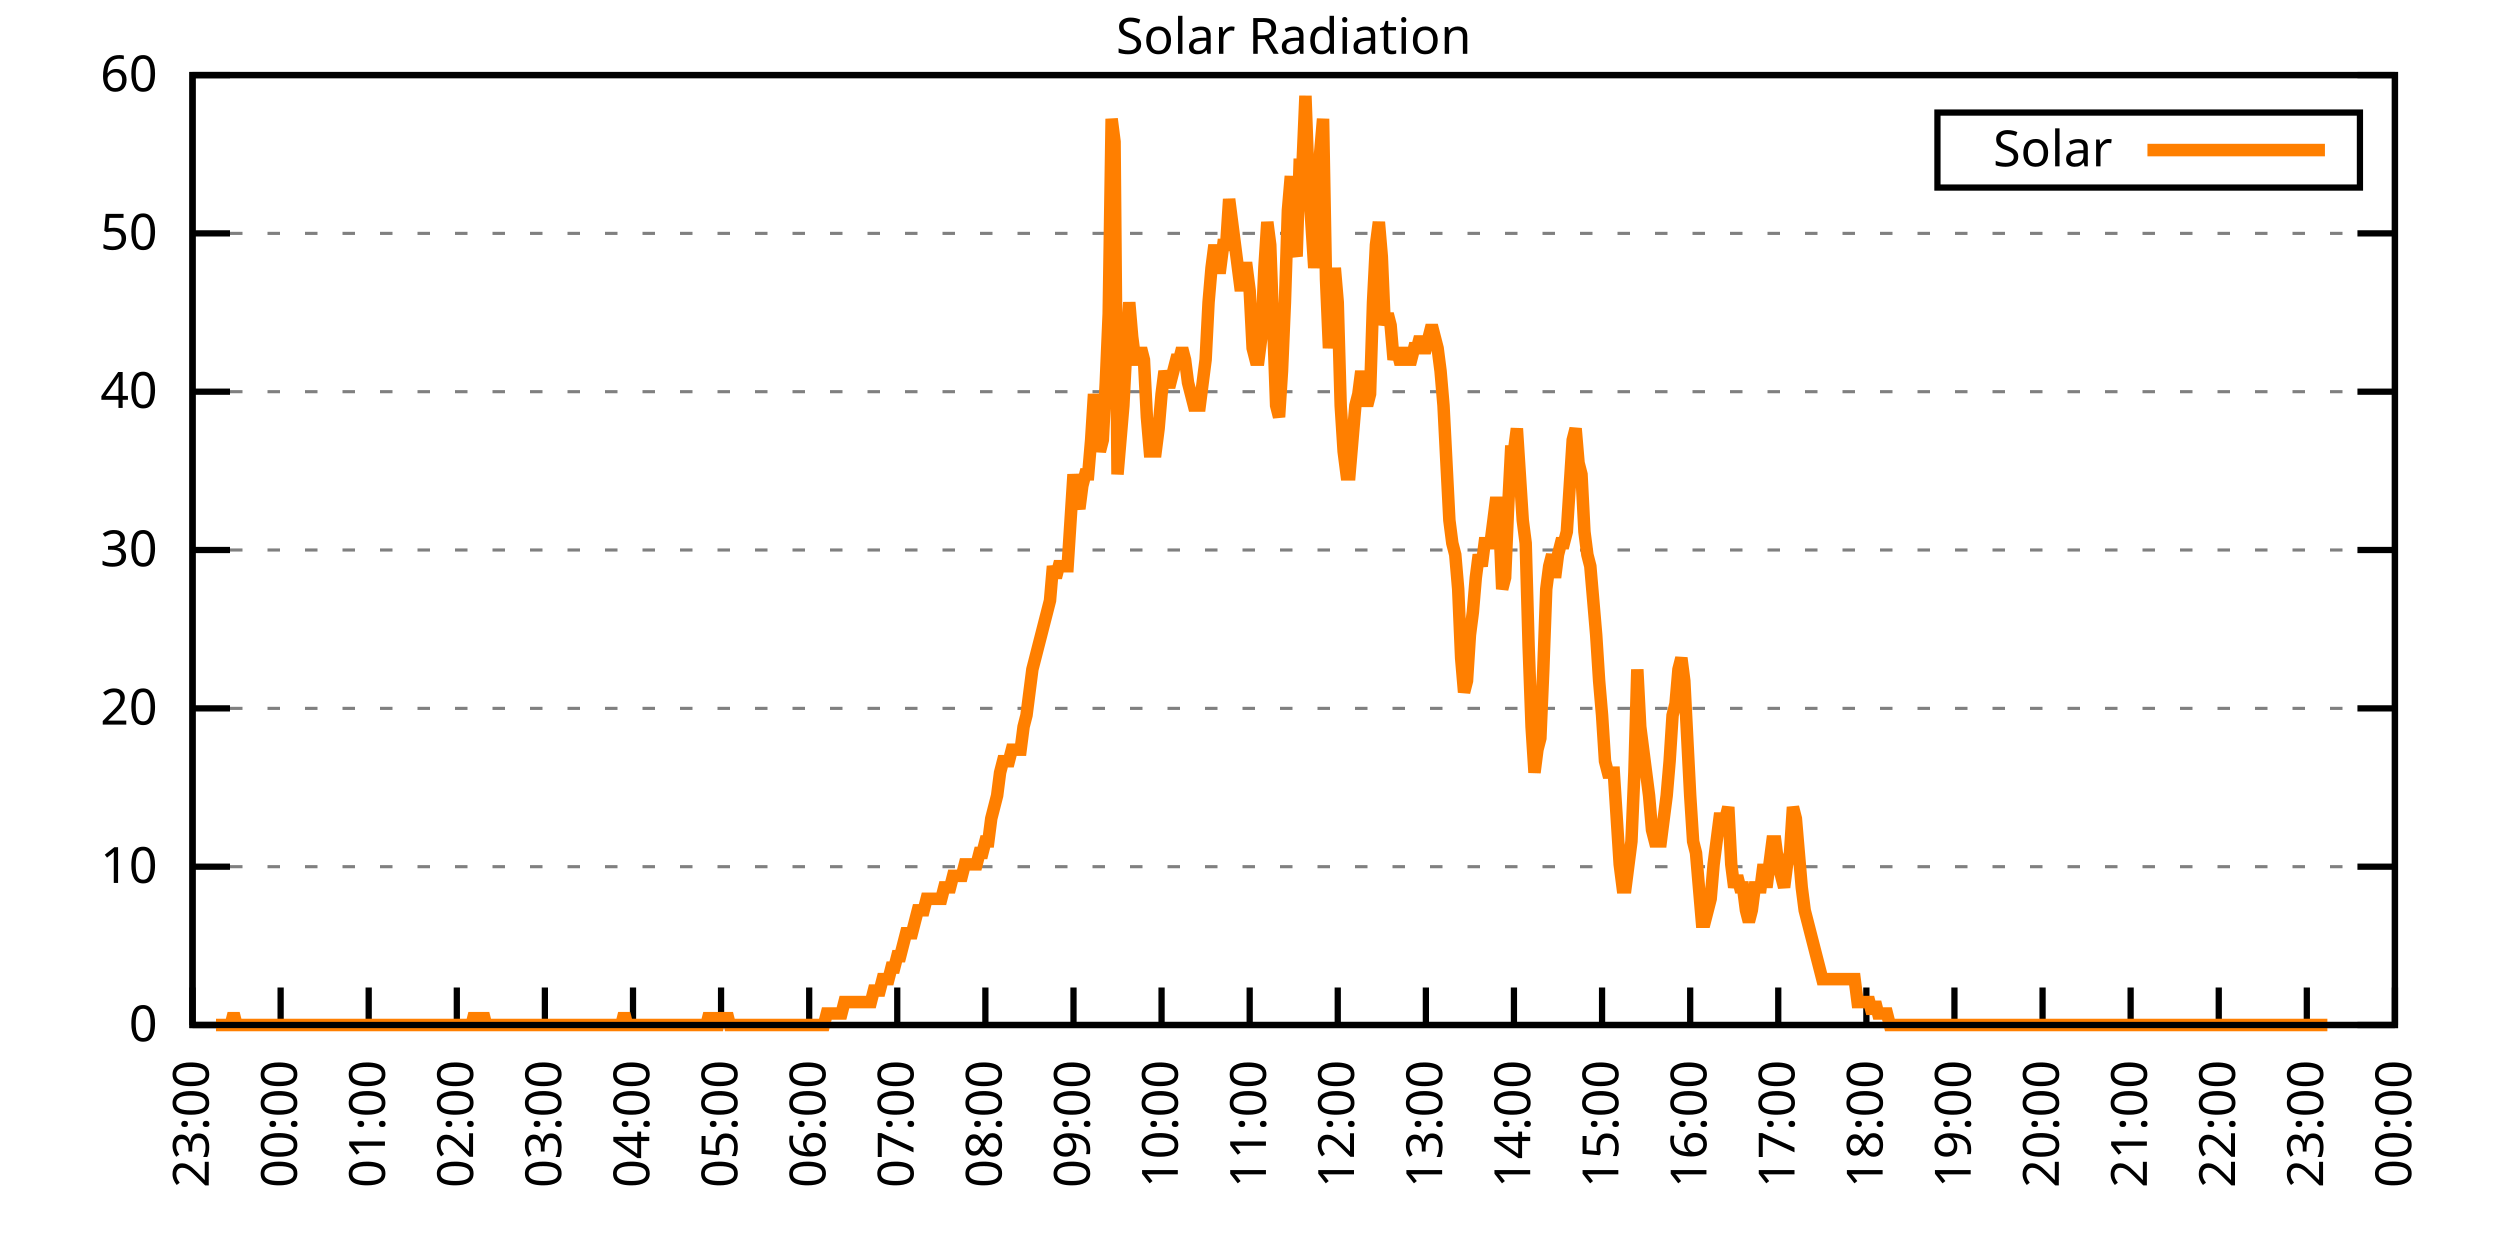
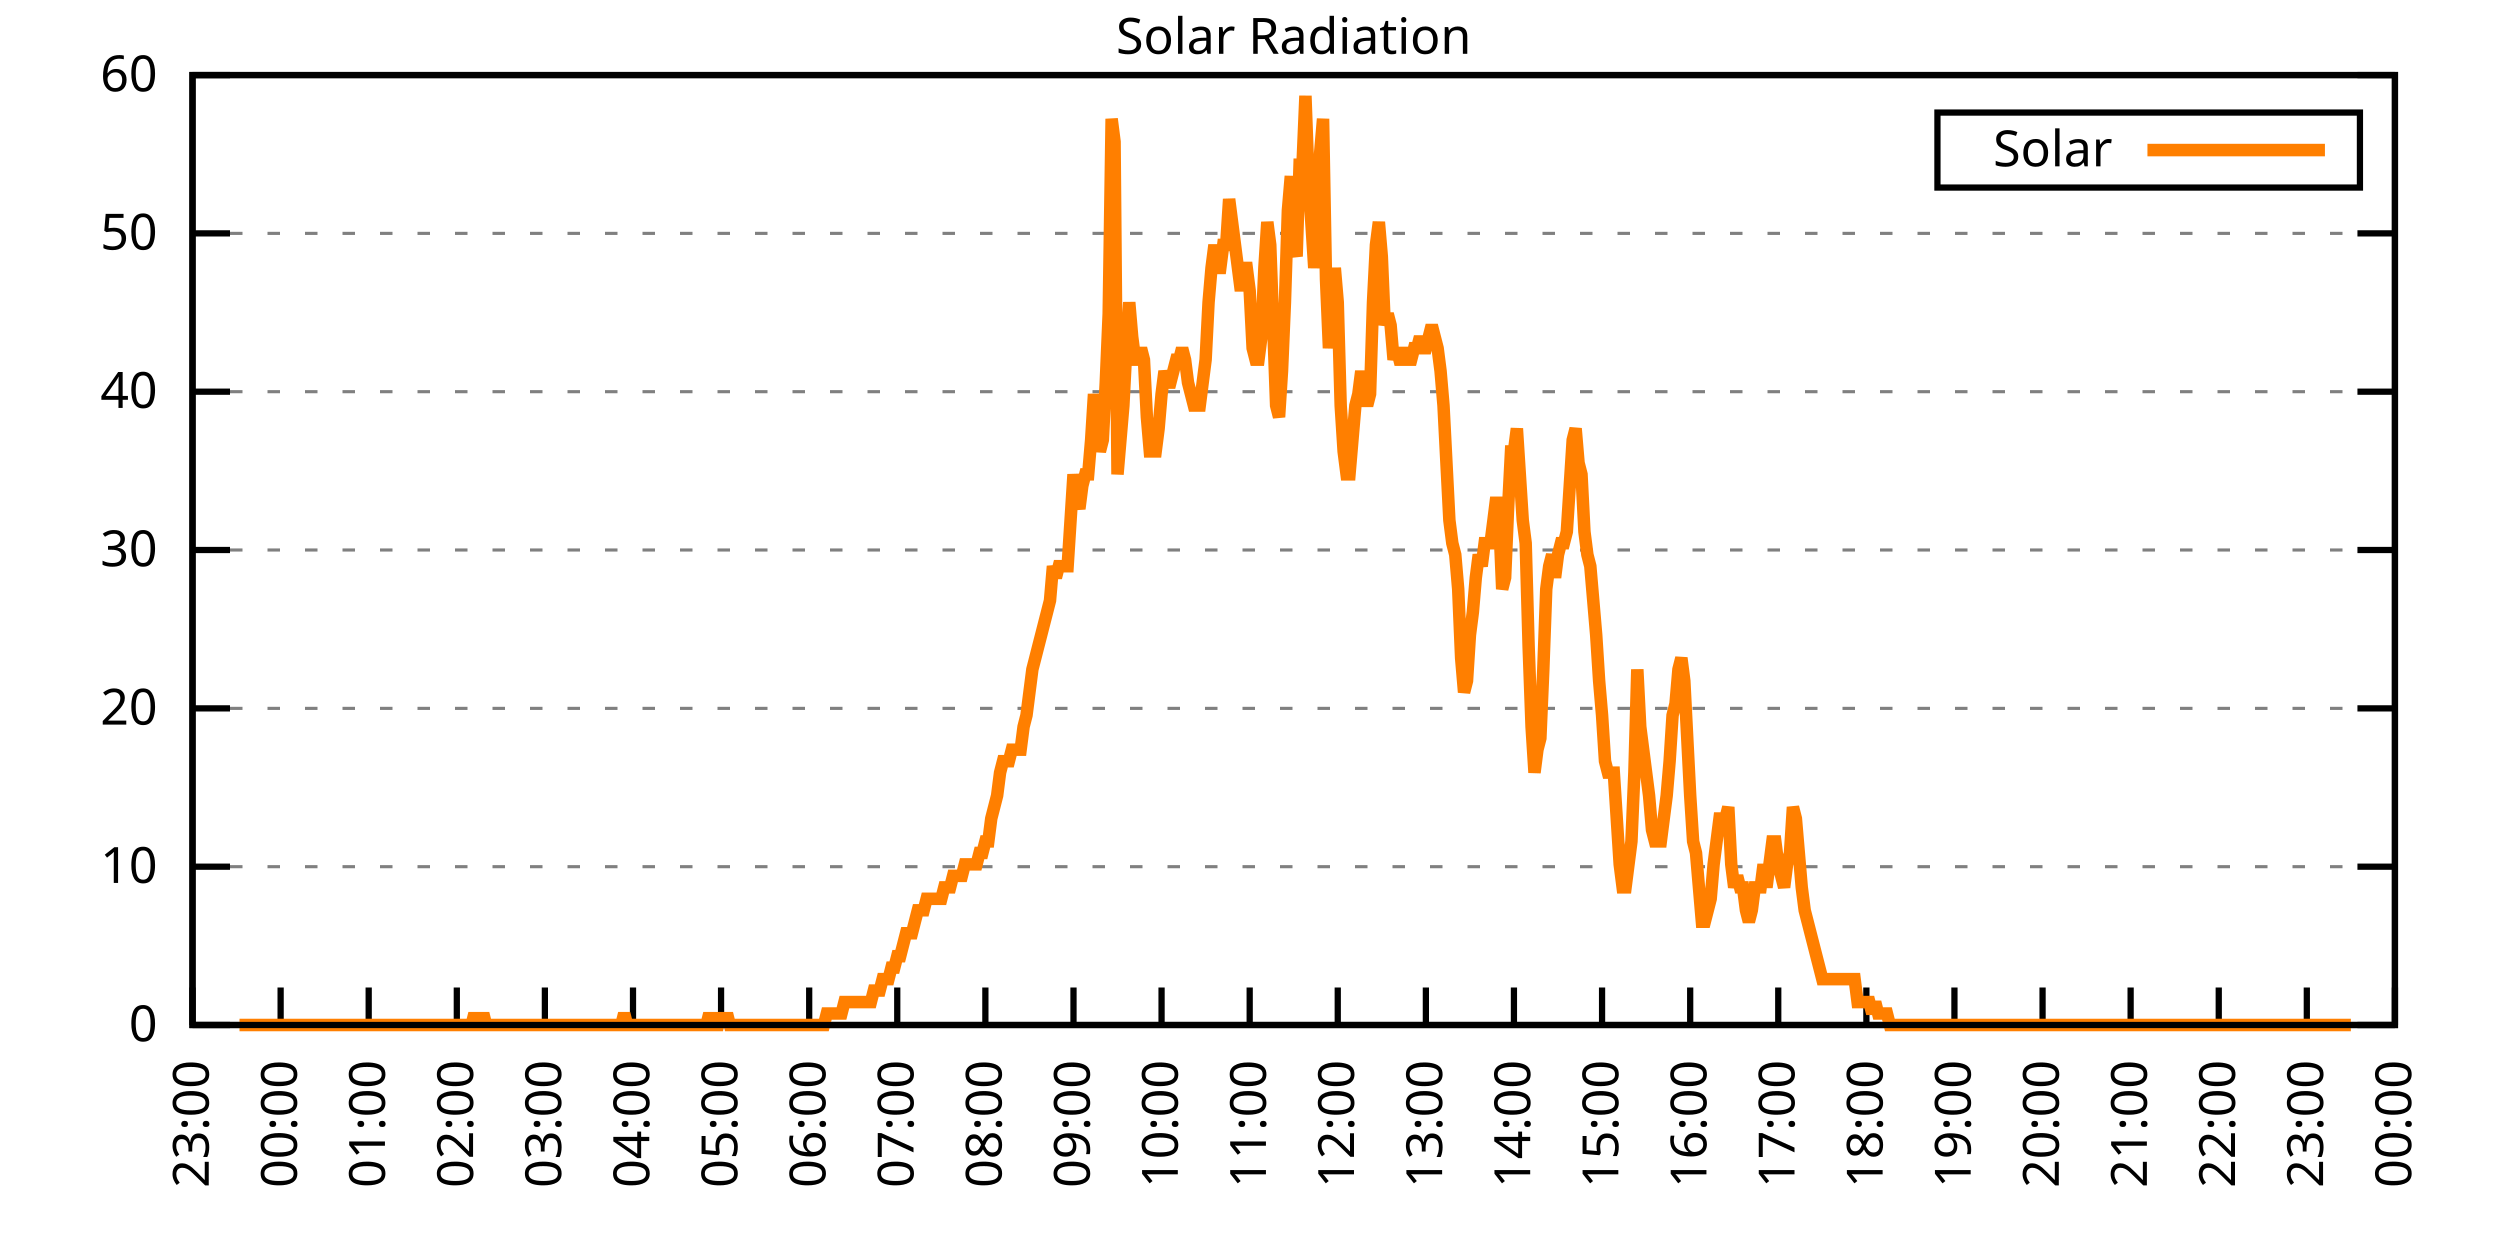
<svg xmlns="http://www.w3.org/2000/svg" xmlns:xlink="http://www.w3.org/1999/xlink" width="400" height="200" viewBox="0 0 400 200">
  <g id="gnuplot_canvas">
    <rect x="0" y="0" width="400" height="200" fill="none" />
    <defs>
      <circle id="gpDot" r="0.5" stroke-width="0.5" stroke="currentColor" />
      <path id="gpPt0" stroke-width="0.333" stroke="currentColor" d="M-1,0 h2 M0,-1 v2" />
      <path id="gpPt1" stroke-width="0.333" stroke="currentColor" d="M-1,-1 L1,1 M1,-1 L-1,1" />
      <path id="gpPt2" stroke-width="0.333" stroke="currentColor" d="M-1,0 L1,0 M0,-1 L0,1 M-1,-1 L1,1 M-1,1 L1,-1" />
      <rect id="gpPt3" stroke-width="0.333" stroke="currentColor" x="-1" y="-1" width="2" height="2" />
      <rect id="gpPt4" stroke-width="0.333" stroke="currentColor" fill="currentColor" x="-1" y="-1" width="2" height="2" />
      <circle id="gpPt5" stroke-width="0.333" stroke="currentColor" cx="0" cy="0" r="1" />
      <use xlink:href="#gpPt5" id="gpPt6" fill="currentColor" stroke="none" />
      <path id="gpPt7" stroke-width="0.333" stroke="currentColor" d="M0,-1.33 L-1.33,0.67 L1.33,0.67 z" />
      <use xlink:href="#gpPt7" id="gpPt8" fill="currentColor" stroke="none" />
      <use xlink:href="#gpPt7" id="gpPt9" stroke="currentColor" transform="rotate(180)" />
      <use xlink:href="#gpPt9" id="gpPt10" fill="currentColor" stroke="none" />
      <use xlink:href="#gpPt3" id="gpPt11" stroke="currentColor" transform="rotate(45)" />
      <use xlink:href="#gpPt11" id="gpPt12" fill="currentColor" stroke="none" />
      <path id="gpPt13" stroke-width="0.333" stroke="currentColor" d="M0,1.330 L1.265,0.411 L0.782,-1.067 L-0.782,-1.076 L-1.265,0.411 z" />
      <use xlink:href="#gpPt13" id="gpPt14" fill="currentColor" stroke="none" />
      <filter id="textbox" filterUnits="objectBoundingBox" x="0" y="0" height="1" width="1">
        <feFlood flood-color="white" flood-opacity="1" result="bgnd" />
        <feComposite in="SourceGraphic" in2="bgnd" operator="atop" />
      </filter>
      <filter id="greybox" filterUnits="objectBoundingBox" x="0" y="0" height="1" width="1">
        <feFlood flood-color="lightgrey" flood-opacity="1" result="grey" />
        <feComposite in="SourceGraphic" in2="grey" operator="atop" />
      </filter>
    </defs>
    <g fill="none" color="white" stroke="currentColor" stroke-width="1.00" stroke-linecap="butt" stroke-linejoin="miter">
</g>
    <g fill="none" color="black" stroke="currentColor" stroke-width="1.00" stroke-linecap="butt" stroke-linejoin="miter">
      <g stroke="none" shape-rendering="crispEdges">
        <polygon fill="rgb(255, 255, 255)" points="30.80,164.00 383.18,164.00 383.18,12.02 30.80,12.02 " />
      </g>
    </g>
    <g fill="none" color="black" stroke="currentColor" stroke-width="1.00" stroke-linecap="butt" stroke-linejoin="miter">
</g>
    <g fill="none" color="black" stroke="black" stroke-width="0.50" stroke-linecap="butt" stroke-linejoin="miter">
</g>
    <g fill="none" color="gray" stroke="currentColor" stroke-width="0.50" stroke-linecap="butt" stroke-linejoin="miter">
      <path stroke="gray" stroke-dasharray="2,4" class="gridline" d="M30.80,164.00 L383.19,164.00  " />
    </g>
    <g fill="none" color="gray" stroke="gray" stroke-width="1.00" stroke-linecap="butt" stroke-linejoin="miter">
</g>
    <g fill="none" color="black" stroke="currentColor" stroke-width="1.00" stroke-linecap="butt" stroke-linejoin="miter">
      <path stroke="black" d="M30.80,164.00 L36.80,164.00 M383.19,164.00 L377.19,164.00  " />
      <g transform="translate(25.20,166.60)" stroke="none" fill="black" font-family="Sans" font-size="8.00" text-anchor="end">
        <text>
          <tspan font-family="Sans"> 0</tspan>
        </text>
      </g>
    </g>
    <g fill="none" color="black" stroke="currentColor" stroke-width="1.00" stroke-linecap="butt" stroke-linejoin="miter">
</g>
    <g fill="none" color="black" stroke="black" stroke-width="0.50" stroke-linecap="butt" stroke-linejoin="miter">
</g>
    <g fill="none" color="gray" stroke="currentColor" stroke-width="0.50" stroke-linecap="butt" stroke-linejoin="miter">
      <path stroke="gray" stroke-dasharray="2,4" class="gridline" d="M30.80,138.67 L383.19,138.67  " />
    </g>
    <g fill="none" color="gray" stroke="gray" stroke-width="1.00" stroke-linecap="butt" stroke-linejoin="miter">
</g>
    <g fill="none" color="black" stroke="currentColor" stroke-width="1.00" stroke-linecap="butt" stroke-linejoin="miter">
      <path stroke="black" d="M30.80,138.67 L36.80,138.67 M383.19,138.67 L377.19,138.67  " />
      <g transform="translate(25.20,141.27)" stroke="none" fill="black" font-family="Sans" font-size="8.00" text-anchor="end">
        <text>
          <tspan font-family="Sans"> 10</tspan>
        </text>
      </g>
    </g>
    <g fill="none" color="black" stroke="currentColor" stroke-width="1.00" stroke-linecap="butt" stroke-linejoin="miter">
</g>
    <g fill="none" color="black" stroke="black" stroke-width="0.50" stroke-linecap="butt" stroke-linejoin="miter">
</g>
    <g fill="none" color="gray" stroke="currentColor" stroke-width="0.50" stroke-linecap="butt" stroke-linejoin="miter">
      <path stroke="gray" stroke-dasharray="2,4" class="gridline" d="M30.80,113.34 L383.19,113.34  " />
    </g>
    <g fill="none" color="gray" stroke="gray" stroke-width="1.00" stroke-linecap="butt" stroke-linejoin="miter">
</g>
    <g fill="none" color="black" stroke="currentColor" stroke-width="1.00" stroke-linecap="butt" stroke-linejoin="miter">
      <path stroke="black" d="M30.80,113.34 L36.80,113.34 M383.19,113.34 L377.19,113.34  " />
      <g transform="translate(25.20,115.94)" stroke="none" fill="black" font-family="Sans" font-size="8.00" text-anchor="end">
        <text>
          <tspan font-family="Sans"> 20</tspan>
        </text>
      </g>
    </g>
    <g fill="none" color="black" stroke="currentColor" stroke-width="1.00" stroke-linecap="butt" stroke-linejoin="miter">
</g>
    <g fill="none" color="black" stroke="black" stroke-width="0.50" stroke-linecap="butt" stroke-linejoin="miter">
</g>
    <g fill="none" color="gray" stroke="currentColor" stroke-width="0.50" stroke-linecap="butt" stroke-linejoin="miter">
      <path stroke="gray" stroke-dasharray="2,4" class="gridline" d="M30.80,88.00 L383.19,88.00  " />
    </g>
    <g fill="none" color="gray" stroke="gray" stroke-width="1.00" stroke-linecap="butt" stroke-linejoin="miter">
</g>
    <g fill="none" color="black" stroke="currentColor" stroke-width="1.00" stroke-linecap="butt" stroke-linejoin="miter">
      <path stroke="black" d="M30.80,88.00 L36.80,88.00 M383.19,88.00 L377.19,88.00  " />
      <g transform="translate(25.20,90.60)" stroke="none" fill="black" font-family="Sans" font-size="8.00" text-anchor="end">
        <text>
          <tspan font-family="Sans"> 30</tspan>
        </text>
      </g>
    </g>
    <g fill="none" color="black" stroke="currentColor" stroke-width="1.00" stroke-linecap="butt" stroke-linejoin="miter">
</g>
    <g fill="none" color="black" stroke="black" stroke-width="0.50" stroke-linecap="butt" stroke-linejoin="miter">
</g>
    <g fill="none" color="gray" stroke="currentColor" stroke-width="0.50" stroke-linecap="butt" stroke-linejoin="miter">
      <path stroke="gray" stroke-dasharray="2,4" class="gridline" d="M30.80,62.67 L383.19,62.67  " />
    </g>
    <g fill="none" color="gray" stroke="gray" stroke-width="1.00" stroke-linecap="butt" stroke-linejoin="miter">
</g>
    <g fill="none" color="black" stroke="currentColor" stroke-width="1.00" stroke-linecap="butt" stroke-linejoin="miter">
      <path stroke="black" d="M30.80,62.67 L36.80,62.67 M383.19,62.67 L377.19,62.67  " />
      <g transform="translate(25.20,65.27)" stroke="none" fill="black" font-family="Sans" font-size="8.00" text-anchor="end">
        <text>
          <tspan font-family="Sans"> 40</tspan>
        </text>
      </g>
    </g>
    <g fill="none" color="black" stroke="currentColor" stroke-width="1.00" stroke-linecap="butt" stroke-linejoin="miter">
</g>
    <g fill="none" color="black" stroke="black" stroke-width="0.50" stroke-linecap="butt" stroke-linejoin="miter">
</g>
    <g fill="none" color="gray" stroke="currentColor" stroke-width="0.50" stroke-linecap="butt" stroke-linejoin="miter">
      <path stroke="gray" stroke-dasharray="2,4" class="gridline" d="M30.80,37.34 L383.19,37.34  " />
    </g>
    <g fill="none" color="gray" stroke="gray" stroke-width="1.00" stroke-linecap="butt" stroke-linejoin="miter">
</g>
    <g fill="none" color="black" stroke="currentColor" stroke-width="1.00" stroke-linecap="butt" stroke-linejoin="miter">
      <path stroke="black" d="M30.80,37.34 L36.80,37.34 M383.19,37.34 L377.19,37.34  " />
      <g transform="translate(25.20,39.94)" stroke="none" fill="black" font-family="Sans" font-size="8.00" text-anchor="end">
        <text>
          <tspan font-family="Sans"> 50</tspan>
        </text>
      </g>
    </g>
    <g fill="none" color="black" stroke="currentColor" stroke-width="1.00" stroke-linecap="butt" stroke-linejoin="miter">
</g>
    <g fill="none" color="black" stroke="black" stroke-width="0.50" stroke-linecap="butt" stroke-linejoin="miter">
</g>
    <g fill="none" color="gray" stroke="currentColor" stroke-width="0.50" stroke-linecap="butt" stroke-linejoin="miter">
      <path stroke="gray" stroke-dasharray="2,4" class="gridline" d="M30.80,12.01 L383.19,12.01  " />
    </g>
    <g fill="none" color="gray" stroke="gray" stroke-width="1.00" stroke-linecap="butt" stroke-linejoin="miter">
</g>
    <g fill="none" color="black" stroke="currentColor" stroke-width="1.00" stroke-linecap="butt" stroke-linejoin="miter">
      <path stroke="black" d="M30.80,12.01 L36.80,12.01 M383.19,12.01 L377.19,12.01  " />
      <g transform="translate(25.20,14.61)" stroke="none" fill="black" font-family="Sans" font-size="8.00" text-anchor="end">
        <text>
          <tspan font-family="Sans"> 60</tspan>
        </text>
      </g>
    </g>
    <g fill="none" color="black" stroke="currentColor" stroke-width="1.00" stroke-linecap="butt" stroke-linejoin="miter">
      <path stroke="black" d="M30.80,164.00 L30.80,158.00  " />
      <g transform="translate(33.40,169.60) rotate(270.00)" stroke="none" fill="black" font-family="Sans" font-size="8.00" text-anchor="end">
        <text>
          <tspan font-family="Sans">23:00</tspan>
        </text>
      </g>
    </g>
    <g fill="none" color="black" stroke="currentColor" stroke-width="1.00" stroke-linecap="butt" stroke-linejoin="miter">
      <path stroke="black" d="M44.90,164.00 L44.90,158.00  " />
      <g transform="translate(47.50,169.60) rotate(270.00)" stroke="none" fill="black" font-family="Sans" font-size="8.00" text-anchor="end">
        <text>
          <tspan font-family="Sans">00:00</tspan>
        </text>
      </g>
    </g>
    <g fill="none" color="black" stroke="currentColor" stroke-width="1.00" stroke-linecap="butt" stroke-linejoin="miter">
      <path stroke="black" d="M58.99,164.00 L58.99,158.00  " />
      <g transform="translate(61.59,169.60) rotate(270.00)" stroke="none" fill="black" font-family="Sans" font-size="8.00" text-anchor="end">
        <text>
          <tspan font-family="Sans">01:00</tspan>
        </text>
      </g>
    </g>
    <g fill="none" color="black" stroke="currentColor" stroke-width="1.00" stroke-linecap="butt" stroke-linejoin="miter">
      <path stroke="black" d="M73.09,164.00 L73.09,158.00  " />
      <g transform="translate(75.69,169.60) rotate(270.00)" stroke="none" fill="black" font-family="Sans" font-size="8.00" text-anchor="end">
        <text>
          <tspan font-family="Sans">02:00</tspan>
        </text>
      </g>
    </g>
    <g fill="none" color="black" stroke="currentColor" stroke-width="1.00" stroke-linecap="butt" stroke-linejoin="miter">
      <path stroke="black" d="M87.18,164.00 L87.18,158.00  " />
      <g transform="translate(89.78,169.60) rotate(270.00)" stroke="none" fill="black" font-family="Sans" font-size="8.00" text-anchor="end">
        <text>
          <tspan font-family="Sans">03:00</tspan>
        </text>
      </g>
    </g>
    <g fill="none" color="black" stroke="currentColor" stroke-width="1.00" stroke-linecap="butt" stroke-linejoin="miter">
      <path stroke="black" d="M101.28,164.00 L101.28,158.00  " />
      <g transform="translate(103.88,169.60) rotate(270.00)" stroke="none" fill="black" font-family="Sans" font-size="8.00" text-anchor="end">
        <text>
          <tspan font-family="Sans">04:00</tspan>
        </text>
      </g>
    </g>
    <g fill="none" color="black" stroke="currentColor" stroke-width="1.00" stroke-linecap="butt" stroke-linejoin="miter">
      <path stroke="black" d="M115.37,164.00 L115.37,158.00  " />
      <g transform="translate(117.97,169.60) rotate(270.00)" stroke="none" fill="black" font-family="Sans" font-size="8.00" text-anchor="end">
        <text>
          <tspan font-family="Sans">05:00</tspan>
        </text>
      </g>
    </g>
    <g fill="none" color="black" stroke="currentColor" stroke-width="1.00" stroke-linecap="butt" stroke-linejoin="miter">
      <path stroke="black" d="M129.47,164.00 L129.47,158.00  " />
      <g transform="translate(132.07,169.60) rotate(270.00)" stroke="none" fill="black" font-family="Sans" font-size="8.00" text-anchor="end">
        <text>
          <tspan font-family="Sans">06:00</tspan>
        </text>
      </g>
    </g>
    <g fill="none" color="black" stroke="currentColor" stroke-width="1.00" stroke-linecap="butt" stroke-linejoin="miter">
      <path stroke="black" d="M143.56,164.00 L143.56,158.00  " />
      <g transform="translate(146.16,169.60) rotate(270.00)" stroke="none" fill="black" font-family="Sans" font-size="8.00" text-anchor="end">
        <text>
          <tspan font-family="Sans">07:00</tspan>
        </text>
      </g>
    </g>
    <g fill="none" color="black" stroke="currentColor" stroke-width="1.00" stroke-linecap="butt" stroke-linejoin="miter">
      <path stroke="black" d="M157.66,164.00 L157.66,158.00  " />
      <g transform="translate(160.26,169.60) rotate(270.00)" stroke="none" fill="black" font-family="Sans" font-size="8.00" text-anchor="end">
        <text>
          <tspan font-family="Sans">08:00</tspan>
        </text>
      </g>
    </g>
    <g fill="none" color="black" stroke="currentColor" stroke-width="1.00" stroke-linecap="butt" stroke-linejoin="miter">
      <path stroke="black" d="M171.76,164.00 L171.76,158.00  " />
      <g transform="translate(174.36,169.60) rotate(270.00)" stroke="none" fill="black" font-family="Sans" font-size="8.00" text-anchor="end">
        <text>
          <tspan font-family="Sans">09:00</tspan>
        </text>
      </g>
    </g>
    <g fill="none" color="black" stroke="currentColor" stroke-width="1.00" stroke-linecap="butt" stroke-linejoin="miter">
      <path stroke="black" d="M185.85,164.00 L185.85,158.00  " />
      <g transform="translate(188.45,169.60) rotate(270.00)" stroke="none" fill="black" font-family="Sans" font-size="8.00" text-anchor="end">
        <text>
          <tspan font-family="Sans">10:00</tspan>
        </text>
      </g>
    </g>
    <g fill="none" color="black" stroke="currentColor" stroke-width="1.00" stroke-linecap="butt" stroke-linejoin="miter">
      <path stroke="black" d="M199.95,164.00 L199.95,158.00  " />
      <g transform="translate(202.55,169.60) rotate(270.00)" stroke="none" fill="black" font-family="Sans" font-size="8.00" text-anchor="end">
        <text>
          <tspan font-family="Sans">11:00</tspan>
        </text>
      </g>
    </g>
    <g fill="none" color="black" stroke="currentColor" stroke-width="1.00" stroke-linecap="butt" stroke-linejoin="miter">
      <path stroke="black" d="M214.04,164.00 L214.04,158.00  " />
      <g transform="translate(216.64,169.60) rotate(270.00)" stroke="none" fill="black" font-family="Sans" font-size="8.00" text-anchor="end">
        <text>
          <tspan font-family="Sans">12:00</tspan>
        </text>
      </g>
    </g>
    <g fill="none" color="black" stroke="currentColor" stroke-width="1.00" stroke-linecap="butt" stroke-linejoin="miter">
      <path stroke="black" d="M228.14,164.00 L228.14,158.00  " />
      <g transform="translate(230.74,169.60) rotate(270.00)" stroke="none" fill="black" font-family="Sans" font-size="8.00" text-anchor="end">
        <text>
          <tspan font-family="Sans">13:00</tspan>
        </text>
      </g>
    </g>
    <g fill="none" color="black" stroke="currentColor" stroke-width="1.00" stroke-linecap="butt" stroke-linejoin="miter">
      <path stroke="black" d="M242.23,164.00 L242.23,158.00  " />
      <g transform="translate(244.83,169.60) rotate(270.00)" stroke="none" fill="black" font-family="Sans" font-size="8.00" text-anchor="end">
        <text>
          <tspan font-family="Sans">14:00</tspan>
        </text>
      </g>
    </g>
    <g fill="none" color="black" stroke="currentColor" stroke-width="1.00" stroke-linecap="butt" stroke-linejoin="miter">
      <path stroke="black" d="M256.33,164.00 L256.33,158.00  " />
      <g transform="translate(258.93,169.60) rotate(270.00)" stroke="none" fill="black" font-family="Sans" font-size="8.00" text-anchor="end">
        <text>
          <tspan font-family="Sans">15:00</tspan>
        </text>
      </g>
    </g>
    <g fill="none" color="black" stroke="currentColor" stroke-width="1.00" stroke-linecap="butt" stroke-linejoin="miter">
      <path stroke="black" d="M270.43,164.00 L270.43,158.00  " />
      <g transform="translate(273.03,169.60) rotate(270.00)" stroke="none" fill="black" font-family="Sans" font-size="8.00" text-anchor="end">
        <text>
          <tspan font-family="Sans">16:00</tspan>
        </text>
      </g>
    </g>
    <g fill="none" color="black" stroke="currentColor" stroke-width="1.00" stroke-linecap="butt" stroke-linejoin="miter">
      <path stroke="black" d="M284.52,164.00 L284.52,158.00  " />
      <g transform="translate(287.12,169.60) rotate(270.00)" stroke="none" fill="black" font-family="Sans" font-size="8.00" text-anchor="end">
        <text>
          <tspan font-family="Sans">17:00</tspan>
        </text>
      </g>
    </g>
    <g fill="none" color="black" stroke="currentColor" stroke-width="1.00" stroke-linecap="butt" stroke-linejoin="miter">
      <path stroke="black" d="M298.62,164.00 L298.62,158.00  " />
      <g transform="translate(301.22,169.60) rotate(270.00)" stroke="none" fill="black" font-family="Sans" font-size="8.00" text-anchor="end">
        <text>
          <tspan font-family="Sans">18:00</tspan>
        </text>
      </g>
    </g>
    <g fill="none" color="black" stroke="currentColor" stroke-width="1.00" stroke-linecap="butt" stroke-linejoin="miter">
      <path stroke="black" d="M312.71,164.00 L312.71,158.00  " />
      <g transform="translate(315.31,169.60) rotate(270.00)" stroke="none" fill="black" font-family="Sans" font-size="8.00" text-anchor="end">
        <text>
          <tspan font-family="Sans">19:00</tspan>
        </text>
      </g>
    </g>
    <g fill="none" color="black" stroke="currentColor" stroke-width="1.00" stroke-linecap="butt" stroke-linejoin="miter">
      <path stroke="black" d="M326.81,164.00 L326.81,158.00  " />
      <g transform="translate(329.41,169.60) rotate(270.00)" stroke="none" fill="black" font-family="Sans" font-size="8.00" text-anchor="end">
        <text>
          <tspan font-family="Sans">20:00</tspan>
        </text>
      </g>
    </g>
    <g fill="none" color="black" stroke="currentColor" stroke-width="1.00" stroke-linecap="butt" stroke-linejoin="miter">
      <path stroke="black" d="M340.90,164.00 L340.90,158.00  " />
      <g transform="translate(343.50,169.60) rotate(270.00)" stroke="none" fill="black" font-family="Sans" font-size="8.00" text-anchor="end">
        <text>
          <tspan font-family="Sans">21:00</tspan>
        </text>
      </g>
    </g>
    <g fill="none" color="black" stroke="currentColor" stroke-width="1.00" stroke-linecap="butt" stroke-linejoin="miter">
      <path stroke="black" d="M355.00,164.00 L355.00,158.00  " />
      <g transform="translate(357.60,169.60) rotate(270.00)" stroke="none" fill="black" font-family="Sans" font-size="8.00" text-anchor="end">
        <text>
          <tspan font-family="Sans">22:00</tspan>
        </text>
      </g>
    </g>
    <g fill="none" color="black" stroke="currentColor" stroke-width="1.00" stroke-linecap="butt" stroke-linejoin="miter">
      <path stroke="black" d="M369.09,164.00 L369.09,158.00  " />
      <g transform="translate(371.69,169.60) rotate(270.00)" stroke="none" fill="black" font-family="Sans" font-size="8.00" text-anchor="end">
        <text>
          <tspan font-family="Sans">23:00</tspan>
        </text>
      </g>
    </g>
    <g fill="none" color="black" stroke="currentColor" stroke-width="1.00" stroke-linecap="butt" stroke-linejoin="miter">
      <path stroke="black" d="M383.19,164.00 L383.19,158.00  " />
      <g transform="translate(385.79,169.60) rotate(270.00)" stroke="none" fill="black" font-family="Sans" font-size="8.00" text-anchor="end">
        <text>
          <tspan font-family="Sans">00:00</tspan>
        </text>
      </g>
    </g>
    <g fill="none" color="black" stroke="currentColor" stroke-width="1.00" stroke-linecap="butt" stroke-linejoin="miter">
</g>
    <g fill="none" color="black" stroke="currentColor" stroke-width="1.00" stroke-linecap="butt" stroke-linejoin="miter">
      <path stroke="black" d="M30.80,12.01 L30.80,164.00 L383.19,164.00 L383.19,12.01 L30.80,12.01 Z  " />
    </g>
    <g fill="none" color="black" stroke="currentColor" stroke-width="1.00" stroke-linecap="butt" stroke-linejoin="miter">
</g>
    <g fill="none" color="black" stroke="currentColor" stroke-width="1.00" stroke-linecap="butt" stroke-linejoin="miter">
      <path stroke="black" d="M309.99,30.01 L309.99,18.01 L377.59,18.01 L377.59,30.01 L309.99,30.01 Z  " />
    </g>
    <g id="Solar_Radiation_plot_1">
      <g fill="none" color="white" stroke="black" stroke-width="2.00" stroke-linecap="butt" stroke-linejoin="miter">
</g>
      <g fill="none" color="black" stroke="currentColor" stroke-width="2.00" stroke-linecap="butt" stroke-linejoin="miter">
        <g transform="translate(337.99,26.61)" stroke="none" fill="black" font-family="Sans" font-size="8.00" text-anchor="end">
          <text>
            <tspan font-family="Sans">Solar</tspan>
          </text>
        </g>
      </g>
      <g fill="none" color="black" stroke="currentColor" stroke-width="2.00" stroke-linecap="butt" stroke-linejoin="miter">
-         <path stroke="rgb(255, 127,   0)" d="M343.59,24.01 L371.99,24.01 M34.56,164.00 L35.03,164.00 L35.50,164.00 L35.97,164.00 L36.44,164.00 L36.91,164.00   L37.38,162.16 L37.85,164.00 L38.32,164.00 L38.79,164.00 L39.26,164.00 L39.73,164.00 L40.20,164.00 L40.67,164.00   L41.14,164.00 L41.61,164.00 L42.08,164.00 L42.55,164.00 L43.02,164.00 L43.49,164.00 L43.96,164.00 L44.43,164.00   L44.90,164.00 L45.37,164.00 L45.84,164.00 L46.31,164.00 L46.78,164.00 L47.24,164.00 L47.71,164.00 L48.18,164.00   L48.65,164.00 L49.12,164.00 L49.59,164.00 L50.06,164.00 L50.53,164.00 L51.00,164.00 L51.47,164.00 L51.94,164.00   L52.41,164.00 L52.88,164.00 L53.35,164.00 L53.82,164.00 L54.29,164.00 L54.76,164.00 L55.23,164.00 L55.70,164.00   L56.17,164.00 L56.64,164.00 L57.11,164.00 L57.58,164.00 L58.05,164.00 L58.52,164.00 L58.99,164.00 L59.46,164.00   L59.93,164.00 L60.40,164.00 L60.87,164.00 L61.34,164.00 L61.81,164.00 L62.28,164.00 L62.75,164.00 L63.22,164.00   L63.69,164.00 L64.16,164.00 L64.63,164.00 L65.10,164.00 L65.57,164.00 L66.04,164.00 L66.51,164.00 L66.98,164.00   L67.45,164.00 L67.92,164.00 L68.39,164.00 L68.86,164.00 L69.33,164.00 L69.80,164.00 L70.27,164.00 L70.74,164.00   L71.21,164.00 L71.68,164.00 L72.15,164.00 L72.62,164.00 L73.09,164.00 L73.56,164.00 L74.03,164.00 L74.50,164.00   L74.97,164.00 L75.44,164.00 L75.91,162.16 L76.38,164.00 L76.85,164.00 L77.32,162.16 L77.79,164.00 L78.26,164.00   L78.73,164.00 L79.19,164.00 L79.66,164.00 L80.13,164.00 L80.60,164.00 L81.07,164.00 L81.54,164.00 L82.01,164.00   L82.48,164.00 L82.95,164.00 L83.42,164.00 L83.89,164.00 L84.36,164.00 L84.83,164.00 L85.30,164.00 L85.77,164.00   L86.24,164.00 L86.71,164.00 L87.18,164.00 L87.65,164.00 L88.12,164.00 L88.59,164.00 L89.06,164.00 L89.53,164.00   L90.00,164.00 L90.47,164.00 L90.94,164.00 L91.41,164.00 L91.88,164.00 L92.35,164.00 L92.82,164.00 L93.29,164.00   L93.76,164.00 L94.23,164.00 L94.70,164.00 L95.17,164.00 L95.64,164.00 L96.11,164.00 L96.58,164.00 L97.05,164.00   L97.52,164.00 L97.99,164.00 L98.46,164.00 L98.93,164.00 L99.40,164.00 L99.87,162.16 L100.34,164.00 L100.81,164.00   L101.28,164.00 L101.75,164.00 L102.22,164.00 L102.69,164.00 L103.16,164.00 L103.63,164.00 L104.10,164.00 L104.57,164.00   L105.04,164.00 L105.51,164.00 L105.98,164.00 L106.45,164.00 L106.92,164.00 L107.39,164.00 L107.86,164.00 L108.33,164.00   L108.80,164.00 L109.27,164.00 L109.74,164.00 L110.21,164.00 L110.68,164.00 L111.14,164.00 L111.61,164.00 L112.08,164.00   L112.55,164.00 L113.02,164.00 L113.49,162.16 L113.96,164.00 L114.43,164.00 L114.90,164.00 L115.37,162.16 L115.84,164.00   L116.31,162.16 L116.78,164.00 L117.25,164.00 L117.72,164.00 L118.19,164.00 L118.66,164.00 L119.13,164.00 L119.60,164.00   L120.07,164.00 L120.54,164.00 L121.01,164.00 L121.48,164.00 L121.95,164.00 L122.42,164.00 L122.89,164.00 L123.36,164.00   L123.83,164.00 L124.30,164.00 L124.77,164.00 L125.24,164.00 L125.71,164.00 L126.18,164.00 L126.65,164.00 L127.12,164.00   L127.59,164.00 L128.06,164.00 L128.53,164.00 L129.00,164.00 L129.47,164.00 L129.94,164.00 L130.41,164.00 L130.88,164.00   L131.35,164.00 L131.82,164.00 L132.29,162.16 L132.76,162.16 L133.23,162.16 L133.70,162.16 L134.17,162.16 L134.64,162.16   L135.11,160.33 L135.58,160.33 L136.05,160.33 L136.52,160.33 L136.99,160.33 L137.46,160.33 L137.93,160.33 L138.40,160.33   L138.87,160.33 L139.34,160.33 L139.81,158.49 L140.28,158.49 L140.75,158.49 L141.22,156.66 L141.69,156.66 L142.16,156.66   L142.63,154.82 L143.09,154.82 L143.56,152.99 L144.03,152.99 L144.50,151.15 L144.97,149.32 L145.44,149.32 L145.91,149.32   L146.38,147.48 L146.85,145.65 L147.32,145.65 L147.79,145.65 L148.26,143.81 L148.73,143.81 L149.20,143.81 L149.67,143.81   L150.14,143.81 L150.61,143.81 L151.08,141.98 L151.55,141.98 L152.02,141.98 L152.49,140.14 L152.96,140.14 L153.43,140.14   L153.90,140.14 L154.37,138.30 L154.84,138.30 L155.31,138.30 L155.78,138.30 L156.25,138.30 L156.72,136.47 L157.19,136.47   L157.66,134.63 L158.13,134.63 L158.60,130.96 L159.07,129.13 L159.54,127.29 L160.01,123.62 L160.48,121.79 L160.95,121.79   L161.42,121.79 L161.89,119.95 L162.36,119.95 L162.83,119.95 L163.30,119.95 L163.77,116.28 L164.24,114.44 L164.71,110.77   L165.18,107.10 L165.65,105.27 L166.12,103.43 L166.59,101.60 L167.06,99.76 L167.53,97.93 L168.00,96.09 L168.47,90.59   L168.94,92.42 L169.41,90.59 L169.88,90.59 L170.35,90.59 L170.82,90.59 L171.29,83.24 L171.76,75.90 L172.23,79.57   L172.70,81.41 L173.17,77.74 L173.64,75.90 L174.11,75.90 L174.58,70.40 L175.04,63.05 L175.51,68.56 L175.98,72.23   L176.45,70.40 L176.92,61.22 L177.39,50.21 L177.86,19.01 L178.33,22.68 L178.80,75.90 L179.27,70.40 L179.74,64.89   L180.21,55.71 L180.68,48.37 L181.15,53.88 L181.62,57.55 L182.09,57.55 L182.56,55.71 L183.03,57.55 L183.50,66.73   L183.97,72.23 L184.44,72.23 L184.91,72.23 L185.38,68.56 L185.85,63.05 L186.32,59.38 L186.79,61.22 L187.26,61.22   L187.73,59.38 L188.20,57.55 L188.67,57.55 L189.14,55.71 L189.61,57.55 L190.08,61.22 L190.55,63.05 L191.02,64.89   L191.49,64.89 L191.96,64.89 L192.43,61.22 L192.90,57.55 L193.37,48.37 L193.84,42.87 L194.31,39.19 L194.78,42.87   L195.25,42.87 L195.72,39.19 L196.19,39.19 L196.66,31.85 L197.13,35.52 L197.60,39.19 L198.07,42.87 L198.54,46.54   L199.01,42.87 L199.48,42.87 L199.95,46.54 L200.42,55.71 L200.89,57.55 L201.36,57.55 L201.83,53.88 L202.30,42.87   L202.77,35.52 L203.24,39.19 L203.71,52.04 L204.18,64.89 L204.65,66.73 L205.12,59.38 L205.59,48.37 L206.06,33.69   L206.53,28.18 L207.00,39.19 L207.46,41.03 L207.93,26.35 L208.40,26.35 L208.87,15.33 L209.34,28.18 L209.81,35.52   L210.28,42.87 L210.75,37.36 L211.22,24.51 L211.69,19.01 L212.16,44.70 L212.63,55.71 L213.10,50.21 L213.57,42.87   L214.04,48.37 L214.51,64.89 L214.98,72.23 L215.45,75.90 L215.92,75.90 L216.39,70.40 L216.86,64.89 L217.33,63.05   L217.80,59.38 L218.27,63.05 L218.74,64.89 L219.21,63.05 L219.68,48.37 L220.15,39.19 L220.62,35.52 L221.09,41.03   L221.56,52.04 L222.03,50.21 L222.50,52.04 L222.97,57.55 L223.44,55.71 L223.91,57.55 L224.38,57.55 L224.85,55.71   L225.32,57.55 L225.79,57.55 L226.26,55.71 L226.73,55.71 L227.20,53.88 L227.67,55.71 L228.14,55.71 L228.61,53.88   L229.08,52.04 L229.55,53.88 L230.02,55.71 L230.49,59.38 L230.96,64.89 L231.43,74.07 L231.90,83.24 L232.37,86.91   L232.84,88.75 L233.31,94.26 L233.78,105.27 L234.25,110.77 L234.72,108.94 L235.19,101.60 L235.66,97.93 L236.13,92.42   L236.60,88.75 L237.07,90.59 L237.54,86.91 L238.01,86.91 L238.48,86.91 L238.95,83.24 L239.41,79.57 L239.88,83.24   L240.35,94.26 L240.82,92.42 L241.29,81.41 L241.76,72.23 L242.23,72.23 L242.70,68.56 L243.17,75.90 L243.64,83.24   L244.11,86.91 L244.58,103.43 L245.05,116.28 L245.52,123.62 L245.99,119.95 L246.46,118.12 L246.93,107.10 L247.40,94.26   L247.87,90.59 L248.34,88.75 L248.81,92.42 L249.28,88.75 L249.75,86.91 L250.22,86.91 L250.69,85.08 L251.16,77.74   L251.63,70.40 L252.10,68.56 L252.57,74.07 L253.04,75.90 L253.51,85.08 L253.98,88.75 L254.45,90.59 L254.92,96.09   L255.39,101.60 L255.86,108.94 L256.33,114.44 L256.80,121.79 L257.27,123.62 L257.74,123.62 L258.21,123.62 L258.68,130.96   L259.15,138.30 L259.62,141.98 L260.09,141.98 L260.56,138.30 L261.03,134.63 L261.50,123.62 L261.97,107.10 L262.44,116.28   L262.91,119.95 L263.38,123.62 L263.85,127.29 L264.32,132.80 L264.79,134.63 L265.26,134.63 L265.73,134.63 L266.20,130.96   L266.67,127.29 L267.14,121.79 L267.61,114.44 L268.08,112.61 L268.55,107.10 L269.02,105.27 L269.49,108.94 L269.96,118.12   L270.43,127.29 L270.90,134.63 L271.36,136.47 L271.83,141.98 L272.30,147.48 L272.77,147.48 L273.24,145.65 L273.71,143.81   L274.18,138.30 L274.65,134.63 L275.12,130.96 L275.59,130.96 L276.06,130.96 L276.53,129.13 L277.00,138.30 L277.47,141.98   L277.94,140.14 L278.41,141.98 L278.88,141.98 L279.35,145.65 L279.82,147.48 L280.29,145.65 L280.76,141.98 L281.23,141.98   L281.70,141.98 L282.17,138.30 L282.64,141.98 L283.11,138.30 L283.58,134.63 L284.05,134.63 L284.52,138.30 L284.99,140.14   L285.46,141.98 L285.93,138.30 L286.40,136.47 L286.87,129.13 L287.34,130.96 L287.81,136.47 L288.28,141.98 L288.75,145.65   L289.22,147.48 L289.69,149.32 L290.16,151.15 L290.63,152.99 L291.10,154.82 L291.57,156.66 L292.04,156.66 L292.51,156.66   L292.98,156.66 L293.45,156.66 L293.92,156.66 L294.39,156.66 L294.86,156.66 L295.33,156.66 L295.80,156.66 L296.27,156.66   L296.74,156.66 L297.21,160.33 L297.68,160.33 L298.15,160.33 L298.62,160.33 L299.09,160.33 L299.56,162.16 L300.03,160.33   L300.50,162.16 L300.97,162.16 L301.44,162.16 L301.91,162.16 L302.38,164.00 L302.85,164.00 L303.31,164.00 L303.78,164.00   L304.25,164.00 L304.72,164.00 L305.19,164.00 L305.66,164.00 L306.13,164.00 L306.60,164.00 L307.07,164.00 L307.54,164.00   L308.01,164.00 L308.48,164.00 L308.95,164.00 L309.42,164.00 L309.89,164.00 L310.36,164.00 L310.83,164.00 L311.30,164.00   L311.77,164.00 L312.24,164.00 L312.71,164.00 L313.18,164.00 L313.65,164.00 L314.12,164.00 L314.59,164.00 L315.06,164.00   L315.53,164.00 L316.00,164.00 L316.47,164.00 L316.94,164.00 L317.41,164.00 L317.88,164.00 L318.35,164.00 L318.82,164.00   L319.29,164.00 L319.76,164.00 L320.23,164.00 L320.70,164.00 L321.17,164.00 L321.64,164.00 L322.11,164.00 L322.58,164.00   L323.05,164.00 L323.52,164.00 L323.99,164.00 L324.46,164.00 L324.93,164.00 L325.40,164.00 L325.87,164.00 L326.34,164.00   L326.81,164.00 L327.28,164.00 L327.75,164.00 L328.22,164.00 L328.69,164.00 L329.16,164.00 L329.63,164.00 L330.10,164.00   L330.57,164.00 L331.04,164.00 L331.51,164.00 L331.98,164.00 L332.45,164.00 L332.92,164.00 L333.39,164.00 L333.86,164.00   L334.33,164.00 L334.80,164.00 L335.26,164.00 L335.73,164.00 L336.20,164.00 L336.67,164.00 L337.14,164.00 L337.61,164.00   L338.08,164.00 L338.55,164.00 L339.02,164.00 L339.49,164.00 L339.96,164.00 L340.43,164.00 L340.90,164.00 L341.37,164.00   L341.84,164.00 L342.31,164.00 L342.78,164.00 L343.25,164.00 L343.72,164.00 L344.19,164.00 L344.66,164.00 L345.13,164.00   L345.60,164.00 L346.07,164.00 L346.54,164.00 L347.01,164.00 L347.48,164.00 L347.95,164.00 L348.42,164.00 L348.89,164.00   L349.36,164.00 L349.83,164.00 L350.30,164.00 L350.77,164.00 L351.24,164.00 L351.71,164.00 L352.18,164.00 L352.65,164.00   L353.12,164.00 L353.59,164.00 L354.06,164.00 L354.53,164.00 L355.00,164.00 L355.47,164.00 L355.94,164.00 L356.41,164.00   L356.88,164.00 L357.35,164.00 L357.82,164.00 L358.29,164.00 L358.76,164.00 L359.23,164.00 L359.70,164.00 L360.17,164.00   L360.64,164.00 L361.11,164.00 L361.58,164.00 L362.05,164.00 L362.52,164.00 L362.99,164.00 L363.46,164.00 L363.93,164.00   L364.40,164.00 L364.87,164.00 L365.34,164.00 L365.81,164.00 L366.28,164.00 L366.75,164.00 L367.21,164.00 L367.68,164.00   L368.15,164.00 L368.62,164.00 L369.09,164.00 L369.56,164.00 L370.03,164.00 L370.50,164.00 L370.97,164.00 L371.44,164.00   L371.91,164.00 L372.38,164.00  " />
+         <path stroke="rgb(255, 127,   0)" d="M343.59,24.01 L371.99,24.01 M38.32,164.00 L38.79,164.00 L39.26,164.00 L39.73,164.00 L40.20,164.00 L40.67,164.00   L41.14,164.00 L41.61,164.00 L42.08,164.00 L42.55,164.00 L43.02,164.00 L43.49,164.00 L43.96,164.00 L44.43,164.00   L44.90,164.00 L45.37,164.00 L45.84,164.00 L46.31,164.00 L46.78,164.00 L47.24,164.00 L47.71,164.00 L48.18,164.00   L48.65,164.00 L49.12,164.00 L49.59,164.00 L50.06,164.00 L50.53,164.00 L51.00,164.00 L51.47,164.00 L51.94,164.00   L52.41,164.00 L52.88,164.00 L53.35,164.00 L53.82,164.00 L54.29,164.00 L54.76,164.00 L55.23,164.00 L55.70,164.00   L56.17,164.00 L56.64,164.00 L57.11,164.00 L57.58,164.00 L58.05,164.00 L58.52,164.00 L58.99,164.00 L59.46,164.00   L59.93,164.00 L60.40,164.00 L60.87,164.00 L61.34,164.00 L61.81,164.00 L62.28,164.00 L62.75,164.00 L63.22,164.00   L63.69,164.00 L64.16,164.00 L64.63,164.00 L65.10,164.00 L65.57,164.00 L66.04,164.00 L66.51,164.00 L66.98,164.00   L67.45,164.00 L67.92,164.00 L68.39,164.00 L68.86,164.00 L69.33,164.00 L69.80,164.00 L70.27,164.00 L70.74,164.00   L71.21,164.00 L71.68,164.00 L72.15,164.00 L72.62,164.00 L73.09,164.00 L73.56,164.00 L74.03,164.00 L74.50,164.00   L74.97,164.00 L75.44,164.00 L75.91,162.16 L76.38,164.00 L76.85,164.00 L77.32,162.16 L77.79,164.00 L78.26,164.00   L78.73,164.00 L79.19,164.00 L79.66,164.00 L80.13,164.00 L80.60,164.00 L81.07,164.00 L81.54,164.00 L82.01,164.00   L82.48,164.00 L82.95,164.00 L83.42,164.00 L83.89,164.00 L84.36,164.00 L84.83,164.00 L85.30,164.00 L85.77,164.00   L86.24,164.00 L86.71,164.00 L87.18,164.00 L87.65,164.00 L88.12,164.00 L88.59,164.00 L89.06,164.00 L89.53,164.00   L90.00,164.00 L90.47,164.00 L90.94,164.00 L91.41,164.00 L91.88,164.00 L92.35,164.00 L92.82,164.00 L93.29,164.00   L93.76,164.00 L94.23,164.00 L94.70,164.00 L95.17,164.00 L95.64,164.00 L96.11,164.00 L96.58,164.00 L97.05,164.00   L97.52,164.00 L97.99,164.00 L98.46,164.00 L98.93,164.00 L99.40,164.00 L99.87,162.16 L100.34,164.00 L100.81,164.00   L101.28,164.00 L101.75,164.00 L102.22,164.00 L102.69,164.00 L103.16,164.00 L103.63,164.00 L104.10,164.00 L104.57,164.00   L105.04,164.00 L105.51,164.00 L105.98,164.00 L106.45,164.00 L106.92,164.00 L107.39,164.00 L107.86,164.00 L108.33,164.00   L108.80,164.00 L109.27,164.00 L109.74,164.00 L110.21,164.00 L110.68,164.00 L111.14,164.00 L111.61,164.00 L112.08,164.00   L112.55,164.00 L113.02,164.00 L113.49,162.16 L113.96,164.00 L114.43,164.00 L114.90,164.00 L115.37,162.16 L115.84,164.00   L116.31,162.16 L116.78,164.00 L117.25,164.00 L117.72,164.00 L118.19,164.00 L118.66,164.00 L119.13,164.00 L119.60,164.00   L120.07,164.00 L120.54,164.00 L121.01,164.00 L121.48,164.00 L121.95,164.00 L122.42,164.00 L122.89,164.00 L123.36,164.00   L123.83,164.00 L124.30,164.00 L124.77,164.00 L125.24,164.00 L125.71,164.00 L126.18,164.00 L126.65,164.00 L127.12,164.00   L127.59,164.00 L128.06,164.00 L128.53,164.00 L129.00,164.00 L129.47,164.00 L129.94,164.00 L130.41,164.00 L130.88,164.00   L131.35,164.00 L131.82,164.00 L132.29,162.16 L132.76,162.16 L133.23,162.16 L133.70,162.16 L134.17,162.16 L134.64,162.16   L135.11,160.33 L135.58,160.33 L136.05,160.33 L136.52,160.33 L136.99,160.33 L137.46,160.33 L137.93,160.33 L138.40,160.33   L138.87,160.33 L139.34,160.33 L139.81,158.49 L140.28,158.49 L140.75,158.49 L141.22,156.66 L141.69,156.66 L142.16,156.66   L142.63,154.82 L143.09,154.82 L143.56,152.99 L144.03,152.99 L144.50,151.15 L144.97,149.32 L145.44,149.32 L145.91,149.32   L146.38,147.48 L146.85,145.65 L147.32,145.65 L147.79,145.65 L148.26,143.81 L148.73,143.81 L149.20,143.81 L149.67,143.81   L150.14,143.81 L150.61,143.81 L151.08,141.98 L151.55,141.98 L152.02,141.98 L152.49,140.14 L152.96,140.14 L153.43,140.14   L153.90,140.14 L154.37,138.30 L154.84,138.30 L155.31,138.30 L155.78,138.30 L156.25,138.30 L156.72,136.47 L157.19,136.47   L157.66,134.63 L158.13,134.63 L158.60,130.96 L159.07,129.13 L159.54,127.29 L160.01,123.62 L160.48,121.79 L160.95,121.79   L161.42,121.79 L161.89,119.95 L162.36,119.95 L162.83,119.95 L163.30,119.95 L163.77,116.28 L164.24,114.44 L164.71,110.77   L165.18,107.10 L165.65,105.27 L166.12,103.43 L166.59,101.60 L167.06,99.76 L167.53,97.93 L168.00,96.09 L168.47,90.59   L168.94,92.42 L169.41,90.59 L169.88,90.59 L170.35,90.59 L170.82,90.59 L171.29,83.24 L171.76,75.90 L172.23,79.57   L172.70,81.41 L173.17,77.74 L173.64,75.90 L174.11,75.90 L174.58,70.40 L175.04,63.05 L175.51,68.56 L175.98,72.23   L176.45,70.40 L176.92,61.22 L177.39,50.21 L177.86,19.01 L178.33,22.68 L178.80,75.90 L179.27,70.40 L179.74,64.89   L180.21,55.71 L180.68,48.37 L181.15,53.88 L181.62,57.55 L182.09,57.55 L182.56,55.71 L183.03,57.55 L183.50,66.73   L183.97,72.23 L184.44,72.23 L184.91,72.23 L185.38,68.56 L185.85,63.05 L186.32,59.38 L186.79,61.22 L187.26,61.22   L187.73,59.38 L188.20,57.55 L188.67,57.55 L189.14,55.71 L189.61,57.55 L190.08,61.22 L190.55,63.05 L191.02,64.89   L191.49,64.89 L191.96,64.89 L192.43,61.22 L192.90,57.55 L193.37,48.37 L193.84,42.87 L194.31,39.19 L194.78,42.87   L195.25,42.87 L195.72,39.19 L196.19,39.19 L196.66,31.85 L197.13,35.52 L197.60,39.19 L198.07,42.87 L198.54,46.54   L199.01,42.87 L199.48,42.87 L199.95,46.54 L200.42,55.71 L200.89,57.55 L201.36,57.55 L201.83,53.88 L202.30,42.87   L202.77,35.52 L203.24,39.19 L203.71,52.04 L204.18,64.89 L204.65,66.73 L205.12,59.38 L205.59,48.37 L206.06,33.69   L206.53,28.18 L207.00,39.19 L207.46,41.03 L207.93,26.35 L208.40,26.35 L208.87,15.33 L209.34,28.18 L209.81,35.52   L210.28,42.87 L210.75,37.36 L211.22,24.51 L211.69,19.01 L212.16,44.70 L212.63,55.71 L213.10,50.21 L213.57,42.87   L214.04,48.37 L214.51,64.89 L214.98,72.23 L215.45,75.90 L215.92,75.90 L216.39,70.40 L216.86,64.89 L217.33,63.05   L217.80,59.38 L218.27,63.05 L218.74,64.89 L219.21,63.05 L219.68,48.37 L220.15,39.19 L220.62,35.52 L221.09,41.03   L221.56,52.04 L222.03,50.21 L222.50,52.04 L222.97,57.55 L223.44,55.71 L223.91,57.55 L224.38,57.55 L224.85,55.71   L225.32,57.55 L225.79,57.55 L226.26,55.71 L226.73,55.71 L227.20,53.88 L227.67,55.71 L228.14,55.71 L228.61,53.88   L229.08,52.04 L229.55,53.88 L230.02,55.71 L230.49,59.38 L230.96,64.89 L231.43,74.07 L231.90,83.24 L232.37,86.91   L232.84,88.75 L233.31,94.26 L233.78,105.27 L234.25,110.77 L234.72,108.94 L235.19,101.60 L235.66,97.93 L236.13,92.42   L236.60,88.75 L237.07,90.59 L237.54,86.91 L238.01,86.91 L238.48,86.91 L238.95,83.24 L239.41,79.57 L239.88,83.24   L240.35,94.26 L240.82,92.42 L241.29,81.41 L241.76,72.23 L242.23,72.23 L242.70,68.56 L243.17,75.90 L243.64,83.24   L244.11,86.91 L244.58,103.43 L245.05,116.28 L245.52,123.62 L245.99,119.95 L246.46,118.12 L246.93,107.10 L247.40,94.26   L247.87,90.59 L248.34,88.75 L248.81,92.42 L249.28,88.75 L249.75,86.91 L250.22,86.91 L250.69,85.08 L251.16,77.74   L251.63,70.40 L252.10,68.56 L252.57,74.07 L253.04,75.90 L253.51,85.08 L253.98,88.75 L254.45,90.59 L254.92,96.09   L255.39,101.60 L255.86,108.94 L256.33,114.44 L256.80,121.79 L257.27,123.62 L257.74,123.62 L258.21,123.62 L258.68,130.96   L259.15,138.30 L259.62,141.98 L260.09,141.98 L260.56,138.30 L261.03,134.63 L261.50,123.62 L261.97,107.10 L262.44,116.28   L262.91,119.95 L263.38,123.62 L263.85,127.29 L264.32,132.80 L264.79,134.63 L265.26,134.63 L265.73,134.63 L266.20,130.96   L266.67,127.29 L267.14,121.79 L267.61,114.44 L268.08,112.61 L268.55,107.10 L269.02,105.27 L269.49,108.94 L269.96,118.12   L270.43,127.29 L270.90,134.63 L271.36,136.47 L271.83,141.98 L272.30,147.48 L272.77,147.48 L273.24,145.65 L273.71,143.81   L274.18,138.30 L274.65,134.63 L275.12,130.96 L275.59,130.96 L276.06,130.96 L276.53,129.13 L277.00,138.30 L277.47,141.98   L277.94,140.14 L278.41,141.98 L278.88,141.98 L279.35,145.65 L279.82,147.48 L280.29,145.65 L280.76,141.98 L281.23,141.98   L281.70,141.98 L282.17,138.30 L282.64,141.98 L283.11,138.30 L283.58,134.63 L284.05,134.63 L284.52,138.30 L284.99,140.14   L285.46,141.98 L285.93,138.30 L286.40,136.47 L286.87,129.13 L287.34,130.96 L287.81,136.47 L288.28,141.98 L288.75,145.65   L289.22,147.48 L289.69,149.32 L290.16,151.15 L290.63,152.99 L291.10,154.82 L291.57,156.66 L292.04,156.66 L292.51,156.66   L292.98,156.66 L293.45,156.66 L293.92,156.66 L294.39,156.66 L294.86,156.66 L295.33,156.66 L295.80,156.66 L296.27,156.66   L296.74,156.66 L297.21,160.33 L297.68,160.33 L298.15,160.33 L298.62,160.33 L299.09,160.33 L299.56,162.16 L300.03,160.33   L300.50,162.16 L300.97,162.16 L301.44,162.16 L301.91,162.16 L302.38,164.00 L302.85,164.00 L303.31,164.00 L303.78,164.00   L304.25,164.00 L304.72,164.00 L305.19,164.00 L305.66,164.00 L306.13,164.00 L306.60,164.00 L307.07,164.00 L307.54,164.00   L308.01,164.00 L308.48,164.00 L308.95,164.00 L309.42,164.00 L309.89,164.00 L310.36,164.00 L310.83,164.00 L311.30,164.00   L311.77,164.00 L312.24,164.00 L312.71,164.00 L313.18,164.00 L313.65,164.00 L314.12,164.00 L314.59,164.00 L315.06,164.00   L315.53,164.00 L316.00,164.00 L316.47,164.00 L316.94,164.00 L317.41,164.00 L317.88,164.00 L318.35,164.00 L318.82,164.00   L319.29,164.00 L319.76,164.00 L320.23,164.00 L320.70,164.00 L321.17,164.00 L321.64,164.00 L322.11,164.00 L322.58,164.00   L323.05,164.00 L323.52,164.00 L323.99,164.00 L324.46,164.00 L324.93,164.00 L325.40,164.00 L325.87,164.00 L326.34,164.00   L326.81,164.00 L327.28,164.00 L327.75,164.00 L328.22,164.00 L328.69,164.00 L329.16,164.00 L329.63,164.00 L330.10,164.00   L330.57,164.00 L331.04,164.00 L331.51,164.00 L331.98,164.00 L332.45,164.00 L332.92,164.00 L333.39,164.00 L333.86,164.00   L334.33,164.00 L334.80,164.00 L335.26,164.00 L335.73,164.00 L336.20,164.00 L336.67,164.00 L337.14,164.00 L337.61,164.00   L338.08,164.00 L338.55,164.00 L339.02,164.00 L339.49,164.00 L339.96,164.00 L340.43,164.00 L340.90,164.00 L341.37,164.00   L341.84,164.00 L342.31,164.00 L342.78,164.00 L343.25,164.00 L343.72,164.00 L344.19,164.00 L344.66,164.00 L345.13,164.00   L345.60,164.00 L346.07,164.00 L346.54,164.00 L347.01,164.00 L347.48,164.00 L347.95,164.00 L348.42,164.00 L348.89,164.00   L349.36,164.00 L349.83,164.00 L350.30,164.00 L350.77,164.00 L351.24,164.00 L351.71,164.00 L352.18,164.00 L352.65,164.00   L353.12,164.00 L353.59,164.00 L354.06,164.00 L354.53,164.00 L355.00,164.00 L355.47,164.00 L355.94,164.00 L356.41,164.00   L356.88,164.00 L357.35,164.00 L357.82,164.00 L358.29,164.00 L358.76,164.00 L359.23,164.00 L359.70,164.00 L360.17,164.00   L360.64,164.00 L361.11,164.00 L361.58,164.00 L362.05,164.00 L362.52,164.00 L362.99,164.00 L363.46,164.00 L363.93,164.00   L364.40,164.00 L364.87,164.00 L365.34,164.00 L365.81,164.00 L366.28,164.00 L366.75,164.00 L367.21,164.00 L367.68,164.00   L368.15,164.00 L368.62,164.00 L369.09,164.00 L369.56,164.00 L370.03,164.00 L370.50,164.00 L370.97,164.00 L371.44,164.00   L371.91,164.00 L372.38,164.00 L372.85,164.00 L373.32,164.00 L373.79,164.00 L374.26,164.00 L374.73,164.00 L375.20,164.00   L375.67,164.00 L376.14,164.00  " />
      </g>
    </g>
    <g fill="none" color="black" stroke="currentColor" stroke-width="2.00" stroke-linecap="butt" stroke-linejoin="miter">
</g>
    <g fill="none" color="black" stroke="black" stroke-width="1.00" stroke-linecap="butt" stroke-linejoin="miter">
</g>
    <g fill="none" color="black" stroke="currentColor" stroke-width="1.00" stroke-linecap="butt" stroke-linejoin="miter">
      <path stroke="black" d="M30.80,12.01 L30.80,164.00 L383.19,164.00 L383.19,12.01 L30.80,12.01 Z  " />
      <g transform="translate(6.80,88.01) rotate(270.00)" stroke="none" fill="black" font-family="Sans" font-size="8.00" text-anchor="middle">
        <text />
      </g>
    </g>
    <g fill="none" color="black" stroke="currentColor" stroke-width="1.00" stroke-linecap="butt" stroke-linejoin="miter">
</g>
    <g fill="none" color="black" stroke="currentColor" stroke-width="1.00" stroke-linecap="butt" stroke-linejoin="miter">
      <g transform="translate(206.99,8.61)" stroke="none" fill="black" font-family="Sans" font-size="8.00" text-anchor="middle">
        <text>
          <tspan font-family="Sans">Solar Radiation</tspan>
        </text>
      </g>
    </g>
    <g fill="none" color="black" stroke="currentColor" stroke-width="1.00" stroke-linecap="butt" stroke-linejoin="miter">
</g>
  </g>
</svg>
